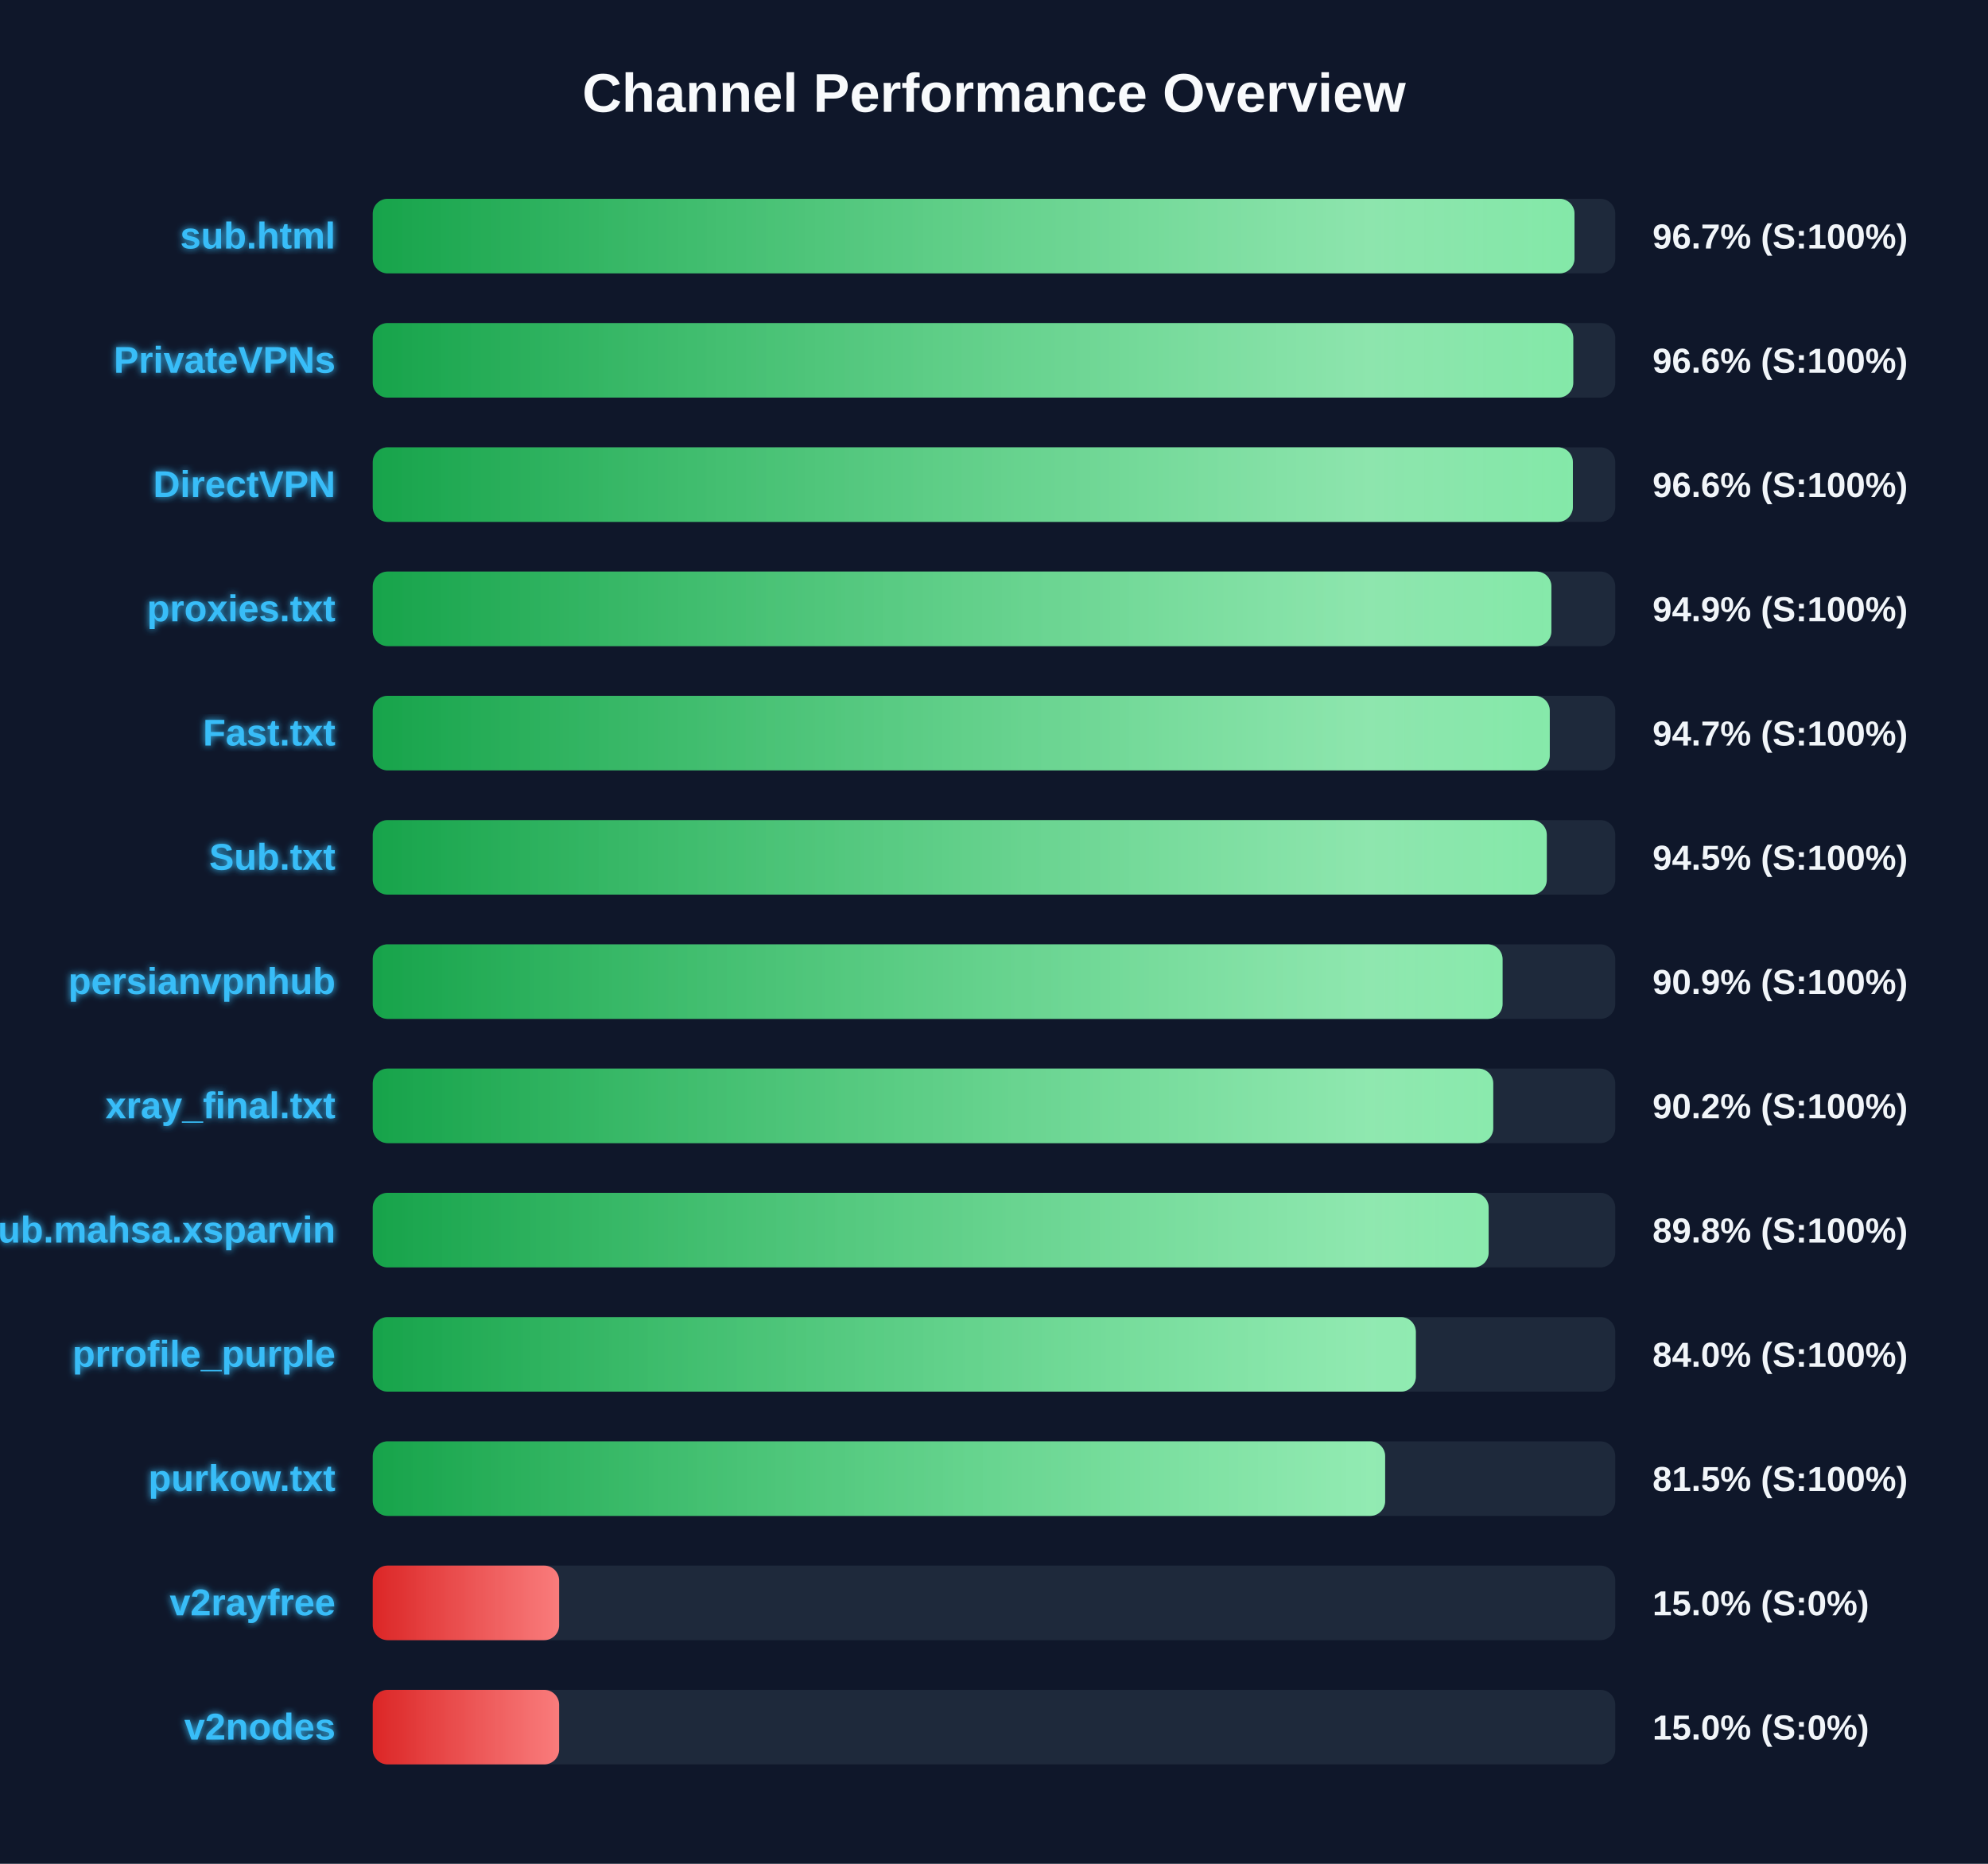
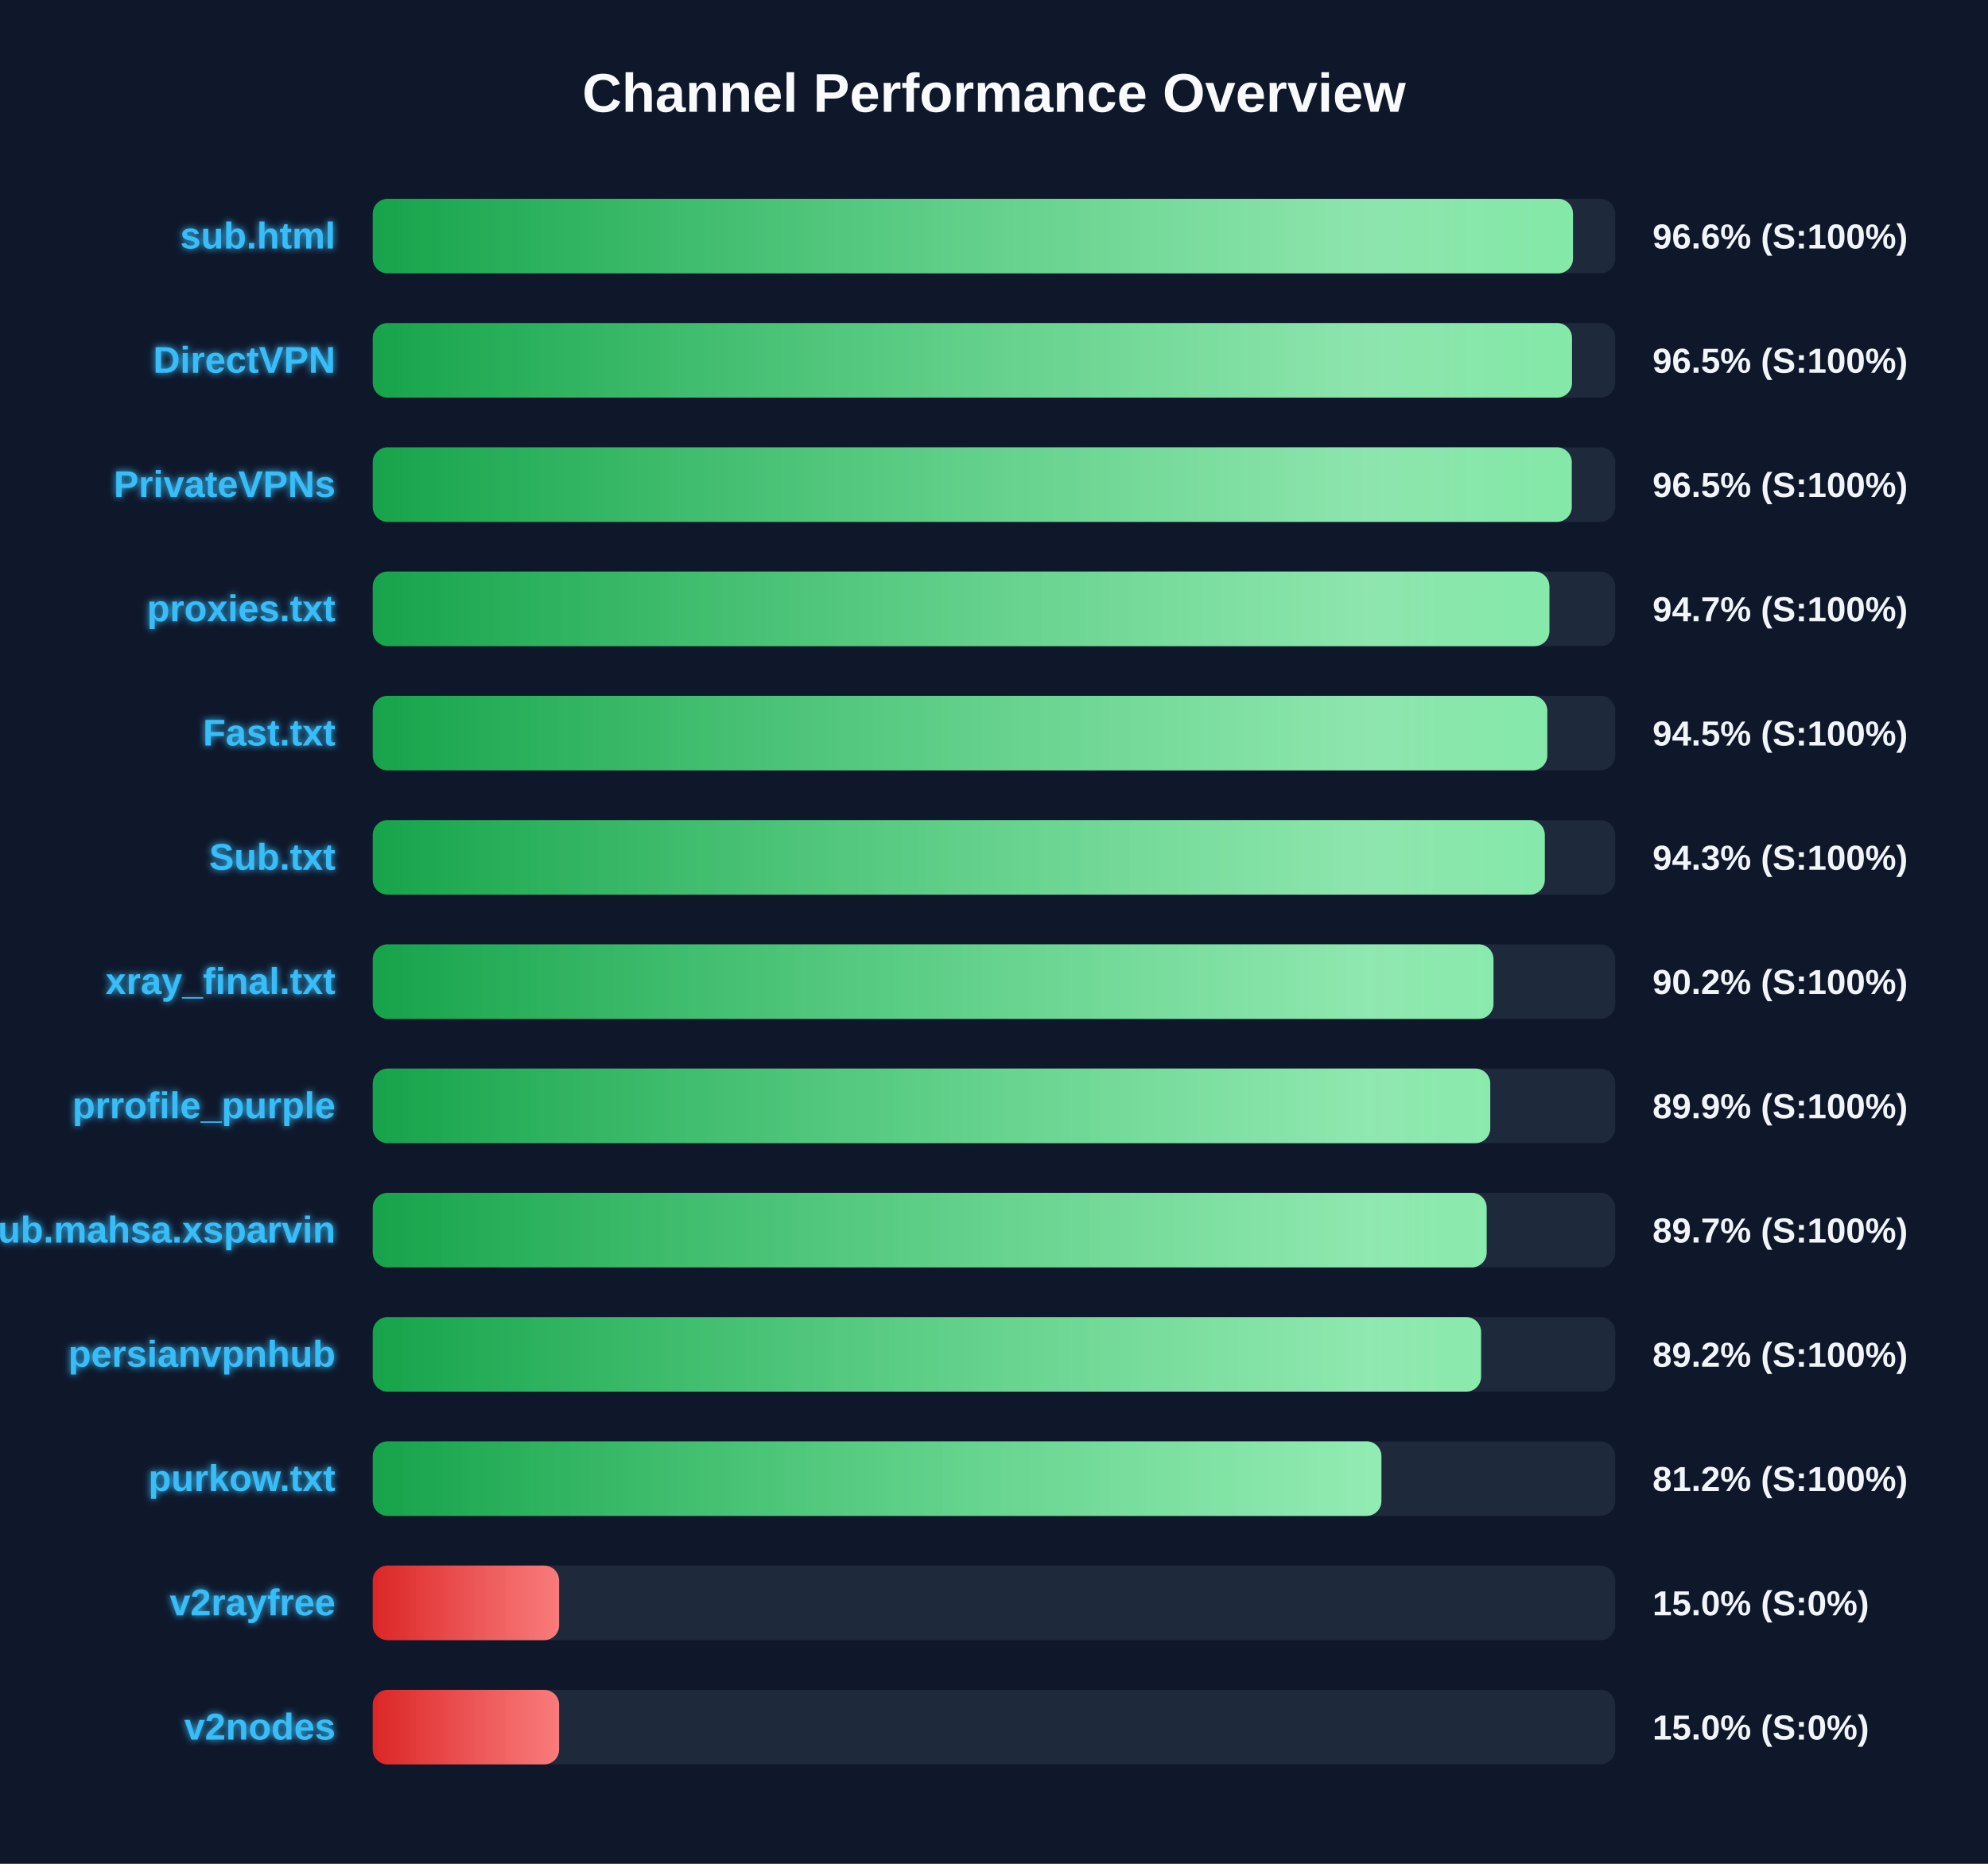
<svg xmlns="http://www.w3.org/2000/svg" width="800" height="750" version="1.1">
  <defs>
    <linearGradient id="grad-green" x1="0%" y1="0%" x2="100%" y2="0%">
      <stop offset="0%" stop-color="#16a34a" />
      <stop offset="100%" stop-color="#4ade80" />
    </linearGradient>
    <linearGradient id="grad-yellow" x1="0%" y1="0%" x2="100%" y2="0%">
      <stop offset="0%" stop-color="#ca8a04" />
      <stop offset="100%" stop-color="#fde047" />
    </linearGradient>
    <linearGradient id="grad-red" x1="0%" y1="0%" x2="100%" y2="0%">
      <stop offset="0%" stop-color="#dc2626" />
      <stop offset="100%" stop-color="#f87171" />
    </linearGradient>
    <linearGradient id="shimmer" x1="0%" y1="0%" x2="100%" y2="0%">
      <stop offset="0%" stop-color="rgba(255,255,255,0)" />
      <stop offset="50%" stop-color="rgba(255,255,255,0.4)" />
      <stop offset="100%" stop-color="rgba(255,255,255,0)" />
    </linearGradient>
    <filter id="glow" x="-20%" y="-20%" width="140%" height="140%">
      <feGaussianBlur stdDeviation="1.5" result="blur" />
      <feComposite in="SourceGraphic" in2="blur" operator="over" />
    </filter>
  </defs>
  <style>
        .bg-rect { fill: #0f172a; }
        .title { font: bold 22px 'Segoe UI', Arial, sans-serif; fill: #f8fafc; }
        .row { font: bold 15px 'Segoe UI', Arial, sans-serif; fill: #38bdf8; filter: url(#glow); }
        .score { font: bold 14px 'Segoe UI', Arial, sans-serif; fill: #f1f5f9; }
        @keyframes shimmer-anim {
            0% { transform: translateX(-100%); }
            100% { transform: translateX(200%); }
        }
        .shimmer-rect {
            animation: shimmer-anim 2.5s infinite linear;
        }
    </style>
  <rect width="100%" height="100%" class="bg-rect" />
  <text x="400" y="45" text-anchor="middle" class="title">Channel Performance Overview</text>
  <rect x="150" y="80" width="500" height="30" fill="#1e293b" rx="6" />
  <clipPath id="clip-0">
-     <rect x="150" y="80" width="483.6" height="30" rx="6" />
+     <rect x="150" y="80" width="483.0" height="30" rx="6" />
  </clipPath>
-   <rect x="150" y="80" width="483.6" height="30" fill="url(#grad-green)" rx="6" />
+   <rect x="150" y="80" width="483.0" height="30" fill="url(#grad-green)" rx="6" />
  <g clip-path="url(#clip-0)">
    <rect x="150" y="80" width="100%" height="30" fill="url(#shimmer)" class="shimmer-rect" />
  </g>
  <text x="135" y="100" text-anchor="end" class="row">sub.html</text>
-   <text x="665" y="100" text-anchor="start" class="score">96.7% (S:100%)</text>
+   <text x="665" y="100" text-anchor="start" class="score">96.6% (S:100%)</text>
  <rect x="150" y="130" width="500" height="30" fill="#1e293b" rx="6" />
  <clipPath id="clip-1">
-     <rect x="150" y="130" width="483.1" height="30" rx="6" />
+     <rect x="150" y="130" width="482.6" height="30" rx="6" />
  </clipPath>
-   <rect x="150" y="130" width="483.1" height="30" fill="url(#grad-green)" rx="6" />
+   <rect x="150" y="130" width="482.6" height="30" fill="url(#grad-green)" rx="6" />
  <g clip-path="url(#clip-1)">
    <rect x="150" y="130" width="100%" height="30" fill="url(#shimmer)" class="shimmer-rect" />
  </g>
-   <text x="135" y="150" text-anchor="end" class="row">PrivateVPNs</text>
-   <text x="665" y="150" text-anchor="start" class="score">96.6% (S:100%)</text>
+   <text x="135" y="150" text-anchor="end" class="row">DirectVPN</text>
+   <text x="665" y="150" text-anchor="start" class="score">96.5% (S:100%)</text>
  <rect x="150" y="180" width="500" height="30" fill="#1e293b" rx="6" />
  <clipPath id="clip-2">
-     <rect x="150" y="180" width="482.95" height="30" rx="6" />
+     <rect x="150" y="180" width="482.5" height="30" rx="6" />
  </clipPath>
-   <rect x="150" y="180" width="482.95" height="30" fill="url(#grad-green)" rx="6" />
+   <rect x="150" y="180" width="482.5" height="30" fill="url(#grad-green)" rx="6" />
  <g clip-path="url(#clip-2)">
    <rect x="150" y="180" width="100%" height="30" fill="url(#shimmer)" class="shimmer-rect" />
  </g>
-   <text x="135" y="200" text-anchor="end" class="row">DirectVPN</text>
-   <text x="665" y="200" text-anchor="start" class="score">96.6% (S:100%)</text>
+   <text x="135" y="200" text-anchor="end" class="row">PrivateVPNs</text>
+   <text x="665" y="200" text-anchor="start" class="score">96.5% (S:100%)</text>
  <rect x="150" y="230" width="500" height="30" fill="#1e293b" rx="6" />
  <clipPath id="clip-3">
-     <rect x="150" y="230" width="474.3" height="30" rx="6" />
+     <rect x="150" y="230" width="473.5" height="30" rx="6" />
  </clipPath>
-   <rect x="150" y="230" width="474.3" height="30" fill="url(#grad-green)" rx="6" />
+   <rect x="150" y="230" width="473.5" height="30" fill="url(#grad-green)" rx="6" />
  <g clip-path="url(#clip-3)">
    <rect x="150" y="230" width="100%" height="30" fill="url(#shimmer)" class="shimmer-rect" />
  </g>
  <text x="135" y="250" text-anchor="end" class="row">proxies.txt</text>
-   <text x="665" y="250" text-anchor="start" class="score">94.9% (S:100%)</text>
+   <text x="665" y="250" text-anchor="start" class="score">94.7% (S:100%)</text>
  <rect x="150" y="280" width="500" height="30" fill="#1e293b" rx="6" />
  <clipPath id="clip-4">
-     <rect x="150" y="280" width="473.65" height="30" rx="6" />
+     <rect x="150" y="280" width="472.65" height="30" rx="6" />
  </clipPath>
-   <rect x="150" y="280" width="473.65" height="30" fill="url(#grad-green)" rx="6" />
+   <rect x="150" y="280" width="472.65" height="30" fill="url(#grad-green)" rx="6" />
  <g clip-path="url(#clip-4)">
    <rect x="150" y="280" width="100%" height="30" fill="url(#shimmer)" class="shimmer-rect" />
  </g>
  <text x="135" y="300" text-anchor="end" class="row">Fast.txt</text>
-   <text x="665" y="300" text-anchor="start" class="score">94.7% (S:100%)</text>
+   <text x="665" y="300" text-anchor="start" class="score">94.5% (S:100%)</text>
  <rect x="150" y="330" width="500" height="30" fill="#1e293b" rx="6" />
  <clipPath id="clip-5">
-     <rect x="150" y="330" width="472.45" height="30" rx="6" />
+     <rect x="150" y="330" width="471.65" height="30" rx="6" />
  </clipPath>
-   <rect x="150" y="330" width="472.45" height="30" fill="url(#grad-green)" rx="6" />
+   <rect x="150" y="330" width="471.65" height="30" fill="url(#grad-green)" rx="6" />
  <g clip-path="url(#clip-5)">
    <rect x="150" y="330" width="100%" height="30" fill="url(#shimmer)" class="shimmer-rect" />
  </g>
  <text x="135" y="350" text-anchor="end" class="row">Sub.txt</text>
-   <text x="665" y="350" text-anchor="start" class="score">94.5% (S:100%)</text>
+   <text x="665" y="350" text-anchor="start" class="score">94.3% (S:100%)</text>
  <rect x="150" y="380" width="500" height="30" fill="#1e293b" rx="6" />
  <clipPath id="clip-6">
-     <rect x="150" y="380" width="454.65" height="30" rx="6" />
+     <rect x="150" y="380" width="451.0" height="30" rx="6" />
  </clipPath>
-   <rect x="150" y="380" width="454.65" height="30" fill="url(#grad-green)" rx="6" />
+   <rect x="150" y="380" width="451.0" height="30" fill="url(#grad-green)" rx="6" />
  <g clip-path="url(#clip-6)">
    <rect x="150" y="380" width="100%" height="30" fill="url(#shimmer)" class="shimmer-rect" />
  </g>
-   <text x="135" y="400" text-anchor="end" class="row">persianvpnhub</text>
-   <text x="665" y="400" text-anchor="start" class="score">90.9% (S:100%)</text>
+   <text x="135" y="400" text-anchor="end" class="row">xray_final.txt</text>
+   <text x="665" y="400" text-anchor="start" class="score">90.2% (S:100%)</text>
  <rect x="150" y="430" width="500" height="30" fill="#1e293b" rx="6" />
  <clipPath id="clip-7">
-     <rect x="150" y="430" width="450.9" height="30" rx="6" />
+     <rect x="150" y="430" width="449.7" height="30" rx="6" />
  </clipPath>
-   <rect x="150" y="430" width="450.9" height="30" fill="url(#grad-green)" rx="6" />
+   <rect x="150" y="430" width="449.7" height="30" fill="url(#grad-green)" rx="6" />
  <g clip-path="url(#clip-7)">
    <rect x="150" y="430" width="100%" height="30" fill="url(#shimmer)" class="shimmer-rect" />
  </g>
-   <text x="135" y="450" text-anchor="end" class="row">xray_final.txt</text>
-   <text x="665" y="450" text-anchor="start" class="score">90.2% (S:100%)</text>
+   <text x="135" y="450" text-anchor="end" class="row">prrofile_purple</text>
+   <text x="665" y="450" text-anchor="start" class="score">89.9% (S:100%)</text>
  <rect x="150" y="480" width="500" height="30" fill="#1e293b" rx="6" />
  <clipPath id="clip-8">
-     <rect x="150" y="480" width="449.05" height="30" rx="6" />
+     <rect x="150" y="480" width="448.25" height="30" rx="6" />
  </clipPath>
-   <rect x="150" y="480" width="449.05" height="30" fill="url(#grad-green)" rx="6" />
+   <rect x="150" y="480" width="448.25" height="30" fill="url(#grad-green)" rx="6" />
  <g clip-path="url(#clip-8)">
    <rect x="150" y="480" width="100%" height="30" fill="url(#shimmer)" class="shimmer-rect" />
  </g>
  <text x="135" y="500" text-anchor="end" class="row">Sub.mahsa.xsparvin</text>
-   <text x="665" y="500" text-anchor="start" class="score">89.8% (S:100%)</text>
+   <text x="665" y="500" text-anchor="start" class="score">89.7% (S:100%)</text>
  <rect x="150" y="530" width="500" height="30" fill="#1e293b" rx="6" />
  <clipPath id="clip-9">
-     <rect x="150" y="530" width="419.75" height="30" rx="6" />
+     <rect x="150" y="530" width="446.0" height="30" rx="6" />
  </clipPath>
-   <rect x="150" y="530" width="419.75" height="30" fill="url(#grad-green)" rx="6" />
+   <rect x="150" y="530" width="446.0" height="30" fill="url(#grad-green)" rx="6" />
  <g clip-path="url(#clip-9)">
    <rect x="150" y="530" width="100%" height="30" fill="url(#shimmer)" class="shimmer-rect" />
  </g>
-   <text x="135" y="550" text-anchor="end" class="row">prrofile_purple</text>
-   <text x="665" y="550" text-anchor="start" class="score">84.0% (S:100%)</text>
+   <text x="135" y="550" text-anchor="end" class="row">persianvpnhub</text>
+   <text x="665" y="550" text-anchor="start" class="score">89.2% (S:100%)</text>
  <rect x="150" y="580" width="500" height="30" fill="#1e293b" rx="6" />
  <clipPath id="clip-10">
-     <rect x="150" y="580" width="407.4" height="30" rx="6" />
+     <rect x="150" y="580" width="405.9" height="30" rx="6" />
  </clipPath>
-   <rect x="150" y="580" width="407.4" height="30" fill="url(#grad-green)" rx="6" />
+   <rect x="150" y="580" width="405.9" height="30" fill="url(#grad-green)" rx="6" />
  <g clip-path="url(#clip-10)">
    <rect x="150" y="580" width="100%" height="30" fill="url(#shimmer)" class="shimmer-rect" />
  </g>
  <text x="135" y="600" text-anchor="end" class="row">purkow.txt</text>
-   <text x="665" y="600" text-anchor="start" class="score">81.5% (S:100%)</text>
+   <text x="665" y="600" text-anchor="start" class="score">81.2% (S:100%)</text>
  <rect x="150" y="630" width="500" height="30" fill="#1e293b" rx="6" />
  <clipPath id="clip-11">
    <rect x="150" y="630" width="75.0" height="30" rx="6" />
  </clipPath>
  <rect x="150" y="630" width="75.0" height="30" fill="url(#grad-red)" rx="6" />
  <g clip-path="url(#clip-11)">
    <rect x="150" y="630" width="100%" height="30" fill="url(#shimmer)" class="shimmer-rect" />
  </g>
  <text x="135" y="650" text-anchor="end" class="row">v2rayfree</text>
  <text x="665" y="650" text-anchor="start" class="score">15.0% (S:0%)</text>
  <rect x="150" y="680" width="500" height="30" fill="#1e293b" rx="6" />
  <clipPath id="clip-12">
    <rect x="150" y="680" width="75.0" height="30" rx="6" />
  </clipPath>
  <rect x="150" y="680" width="75.0" height="30" fill="url(#grad-red)" rx="6" />
  <g clip-path="url(#clip-12)">
    <rect x="150" y="680" width="100%" height="30" fill="url(#shimmer)" class="shimmer-rect" />
  </g>
  <text x="135" y="700" text-anchor="end" class="row">v2nodes</text>
  <text x="665" y="700" text-anchor="start" class="score">15.0% (S:0%)</text>
</svg>
